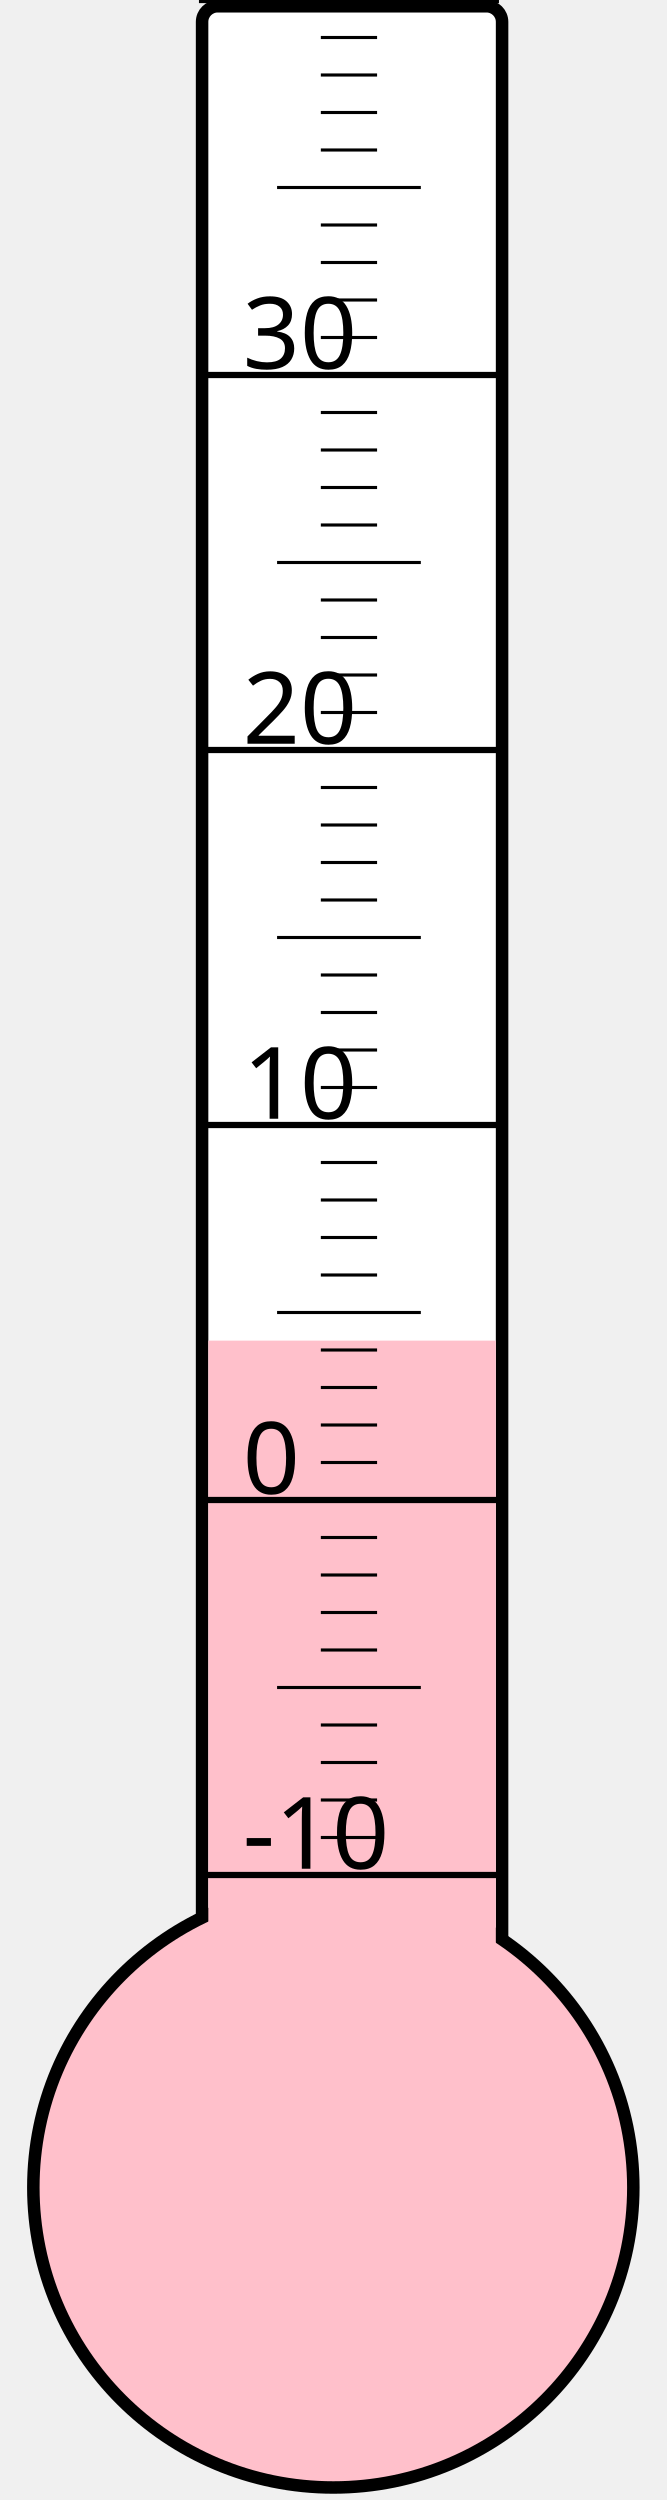
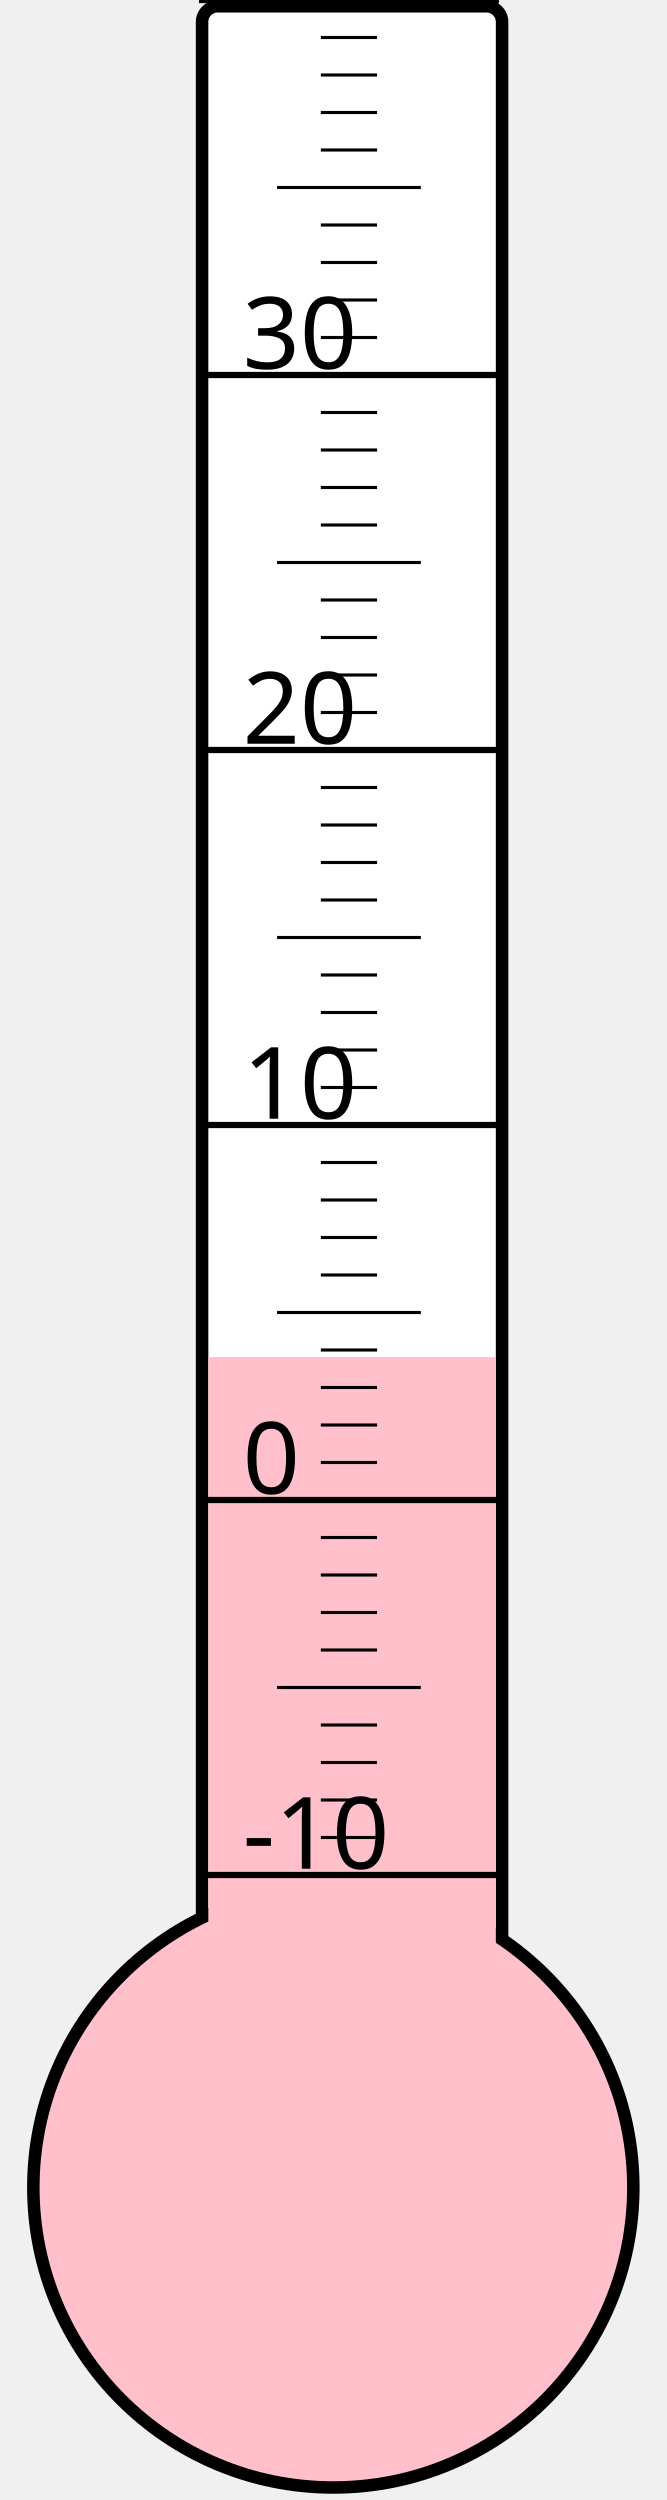
<svg xmlns="http://www.w3.org/2000/svg" width="40px" height="150px" viewBox="0 0 200 800">
  <rect width="200" height="800" x="0" y="0" style="fill: #ffffeb; fill-opacity: 0;" />
  <rect width="96" height="680" x="58" y="2" rx="5" ry="5" style="fill: white; fill-opacity: 1; stroke: black; stroke-width: 4;" />
  <circle cx="100" cy="700" r="96" style="fill: pink; stroke: black; stroke-width: 4;" />
-   <rect width="92" height="271.0" x="60" y="429.0" style="fill: pink; fill-opacity: 1; stroke-width: 0;" />
+   <rect width="92" height="265.75" x="60" y="434.25" style="fill: pink; fill-opacity: 1; stroke-width: 0;" />
  <text x="71" y="598" style="font-family: sans-serif; font-size: 24pt;">-10</text>
  <text x="71" y="478" style="font-family: sans-serif; font-size: 24pt;">0</text>
  <text x="71" y="358" style="font-family: sans-serif; font-size: 24pt;">10</text>
  <text x="71" y="238" style="font-family: sans-serif; font-size: 24pt;">20</text>
  <text x="71" y="118" style="font-family: sans-serif; font-size: 24pt;">30</text>
  <g style="stroke: black;">
    <line x1="57" y1="600" x2="153" y2="600" style="stroke-width: 2;" />
    <line x1="96" y1="588" x2="114" y2="588" style="stroke-width: 1;" />
    <line x1="96" y1="576" x2="114" y2="576" style="stroke-width: 1;" />
    <line x1="96" y1="564" x2="114" y2="564" style="stroke-width: 1;" />
    <line x1="96" y1="552" x2="114" y2="552" style="stroke-width: 1;" />
    <line x1="82" y1="540" x2="128" y2="540" style="stroke-width: 1;" />
    <line x1="96" y1="528" x2="114" y2="528" style="stroke-width: 1;" />
    <line x1="96" y1="516" x2="114" y2="516" style="stroke-width: 1;" />
    <line x1="96" y1="504" x2="114" y2="504" style="stroke-width: 1;" />
    <line x1="96" y1="492" x2="114" y2="492" style="stroke-width: 1;" />
    <line x1="57" y1="480" x2="153" y2="480" style="stroke-width: 2;" />
    <line x1="96" y1="468" x2="114" y2="468" style="stroke-width: 1;" />
    <line x1="96" y1="456" x2="114" y2="456" style="stroke-width: 1;" />
    <line x1="96" y1="444" x2="114" y2="444" style="stroke-width: 1;" />
    <line x1="96" y1="432" x2="114" y2="432" style="stroke-width: 1;" />
    <line x1="82" y1="420" x2="128" y2="420" style="stroke-width: 1;" />
    <line x1="96" y1="408" x2="114" y2="408" style="stroke-width: 1;" />
    <line x1="96" y1="396" x2="114" y2="396" style="stroke-width: 1;" />
    <line x1="96" y1="384" x2="114" y2="384" style="stroke-width: 1;" />
    <line x1="96" y1="372" x2="114" y2="372" style="stroke-width: 1;" />
    <line x1="57" y1="360" x2="153" y2="360" style="stroke-width: 2;" />
    <line x1="96" y1="348" x2="114" y2="348" style="stroke-width: 1;" />
    <line x1="96" y1="336" x2="114" y2="336" style="stroke-width: 1;" />
    <line x1="96" y1="324" x2="114" y2="324" style="stroke-width: 1;" />
    <line x1="96" y1="312" x2="114" y2="312" style="stroke-width: 1;" />
    <line x1="82" y1="300" x2="128" y2="300" style="stroke-width: 1;" />
    <line x1="96" y1="288" x2="114" y2="288" style="stroke-width: 1;" />
    <line x1="96" y1="276" x2="114" y2="276" style="stroke-width: 1;" />
    <line x1="96" y1="264" x2="114" y2="264" style="stroke-width: 1;" />
    <line x1="96" y1="252" x2="114" y2="252" style="stroke-width: 1;" />
    <line x1="57" y1="240" x2="153" y2="240" style="stroke-width: 2;" />
    <line x1="96" y1="228" x2="114" y2="228" style="stroke-width: 1;" />
    <line x1="96" y1="216" x2="114" y2="216" style="stroke-width: 1;" />
    <line x1="96" y1="204" x2="114" y2="204" style="stroke-width: 1;" />
    <line x1="96" y1="192" x2="114" y2="192" style="stroke-width: 1;" />
    <line x1="82" y1="180" x2="128" y2="180" style="stroke-width: 1;" />
    <line x1="96" y1="168" x2="114" y2="168" style="stroke-width: 1;" />
    <line x1="96" y1="156" x2="114" y2="156" style="stroke-width: 1;" />
    <line x1="96" y1="144" x2="114" y2="144" style="stroke-width: 1;" />
    <line x1="96" y1="132" x2="114" y2="132" style="stroke-width: 1;" />
    <line x1="57" y1="120" x2="153" y2="120" style="stroke-width: 2;" />
    <line x1="96" y1="108" x2="114" y2="108" style="stroke-width: 1;" />
    <line x1="96" y1="96" x2="114" y2="96" style="stroke-width: 1;" />
    <line x1="96" y1="84" x2="114" y2="84" style="stroke-width: 1;" />
    <line x1="96" y1="72" x2="114" y2="72" style="stroke-width: 1;" />
    <line x1="82" y1="60" x2="128" y2="60" style="stroke-width: 1;" />
    <line x1="96" y1="48" x2="114" y2="48" style="stroke-width: 1;" />
    <line x1="96" y1="36" x2="114" y2="36" style="stroke-width: 1;" />
    <line x1="96" y1="24" x2="114" y2="24" style="stroke-width: 1;" />
    <line x1="96" y1="12" x2="114" y2="12" style="stroke-width: 1;" />
    <line x1="57" y1="0" x2="153" y2="0" style="stroke-width: 2;" />
  </g>
</svg>
